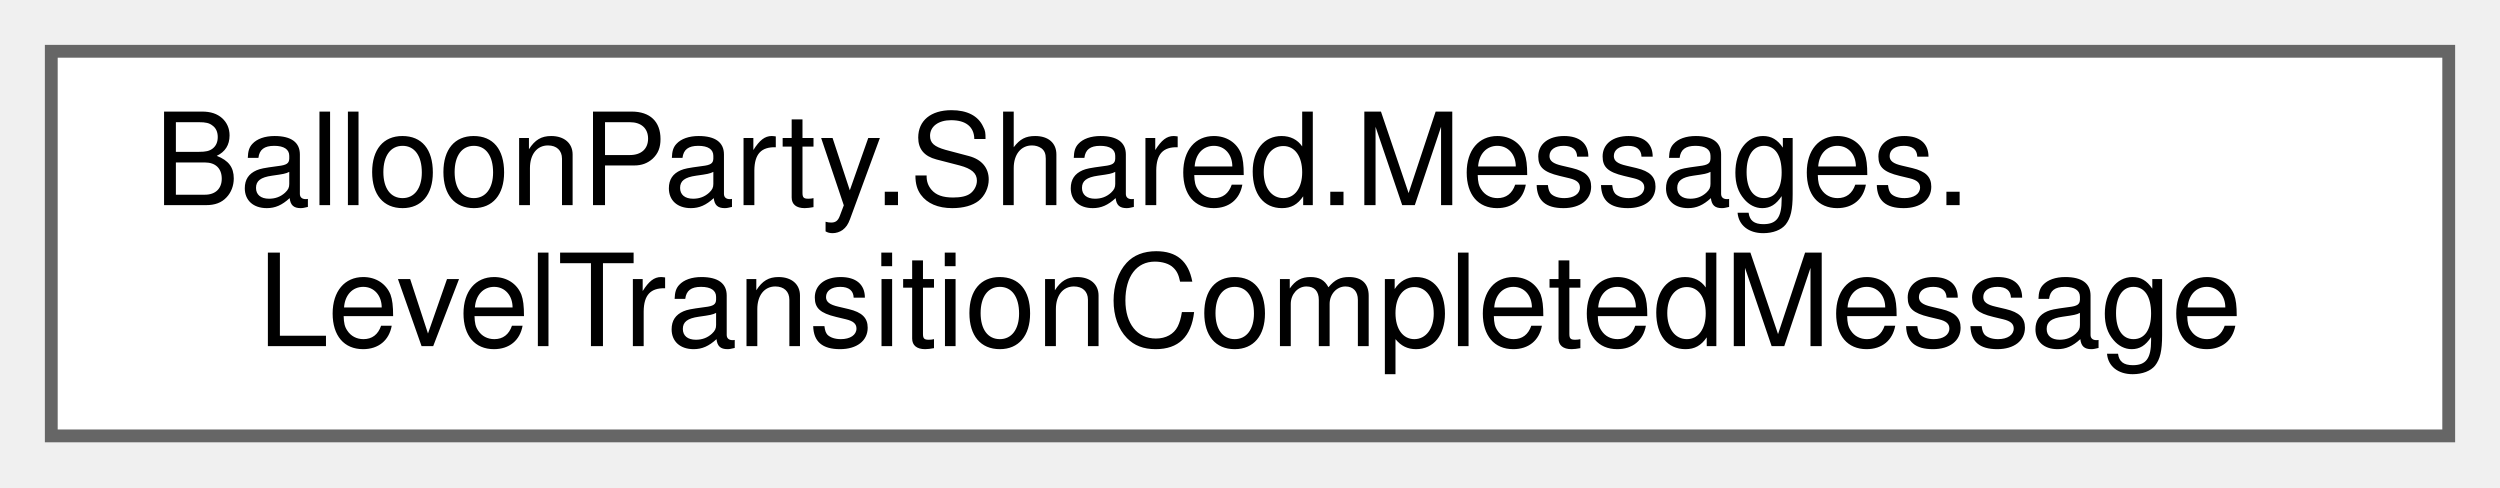
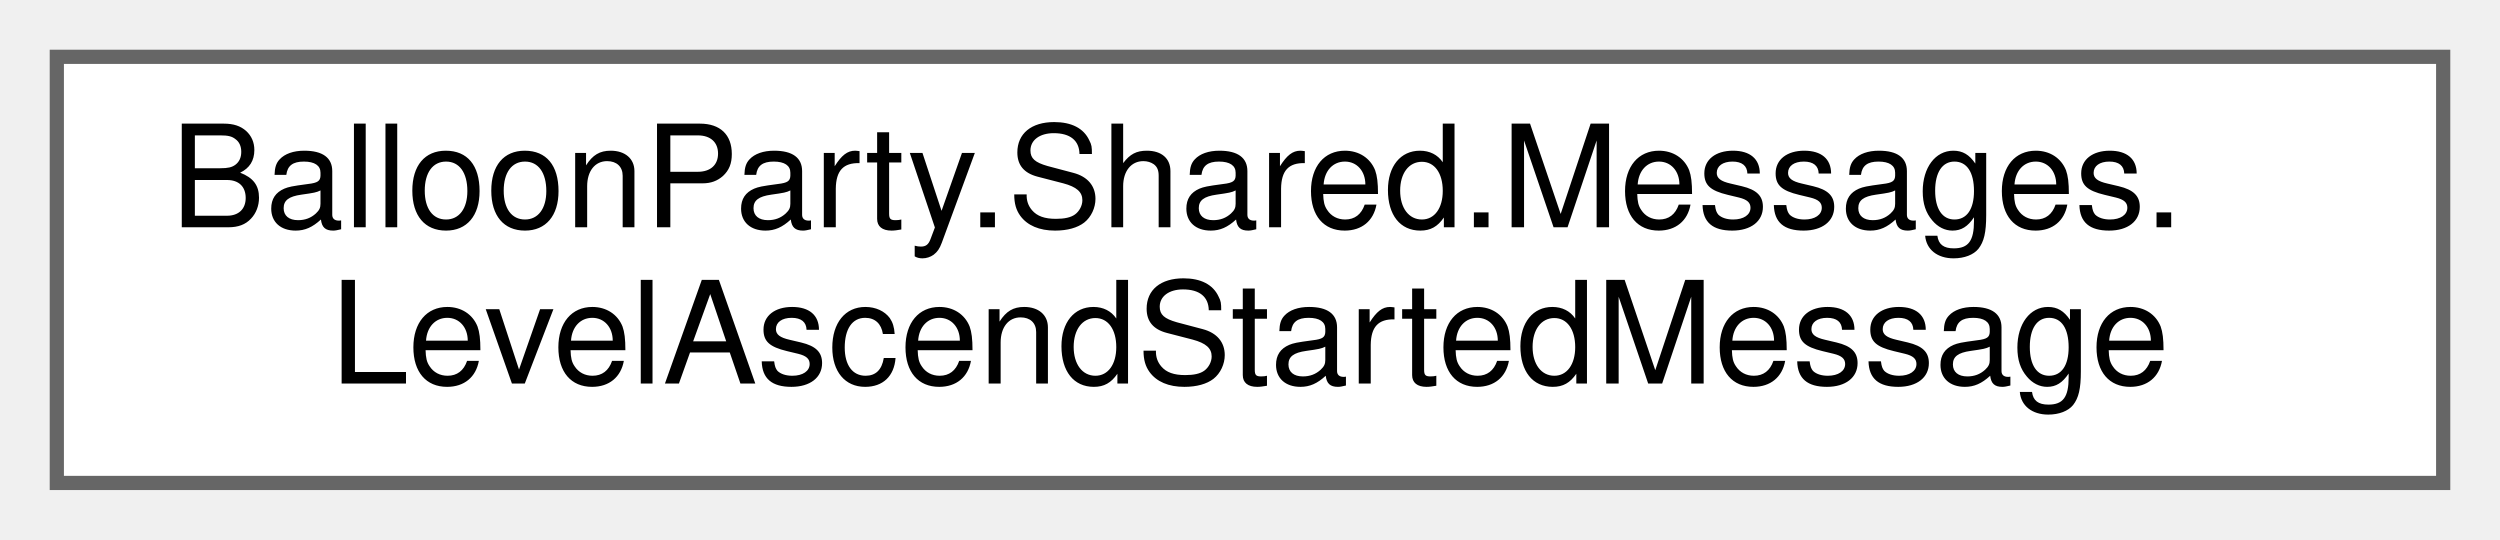
- <svg xmlns="http://www.w3.org/2000/svg" xmlns:xlink="http://www.w3.org/1999/xlink" width="195pt" height="38pt" viewBox="0.00 0.00 195.00 38.00">
+ <svg xmlns="http://www.w3.org/2000/svg" xmlns:xlink="http://www.w3.org/1999/xlink" width="176pt" height="38pt" viewBox="0.00 0.00 176.00 38.00">
  <g id="graph0" class="graph" transform="scale(1 1) rotate(0) translate(4 34)">
    <g id="Node000000" class="node">
      <g id="a_Node000000">
-         <a xlink:href="structBalloonParty_1_1Shared_1_1Messages_1_1LevelTransitionCompletedMessage.html" target="_top" xlink:title="Published by the Ascent when it has fully settled, so the level-up phase returns to Playing and scori...">
-           <polygon fill="white" stroke="#666666" points="187,-30 0,-30 0,0 187,0 187,-30" />
+         <a xlink:href="structBalloonParty_1_1Shared_1_1Messages_1_1LevelAscendStartedMessage.html" target="_top" xlink:title="Published when the level-up ascend cinematic begins (camera/root starts rising).">
+           <polygon fill="white" stroke="#666666" points="168,-30 0,-30 0,0 168,0 168,-30" />
          <text text-anchor="start" x="8" y="-18" font-family="Helvetica,sans-Serif" font-size="10.00">BalloonParty.Shared.Messages.</text>
-           <text text-anchor="middle" x="93.5" y="-7" font-family="Helvetica,sans-Serif" font-size="10.00">LevelTransitionCompletedMessage</text>
+           <text text-anchor="middle" x="84" y="-7" font-family="Helvetica,sans-Serif" font-size="10.00">LevelAscendStartedMessage</text>
        </a>
      </g>
    </g>
  </g>
</svg>
